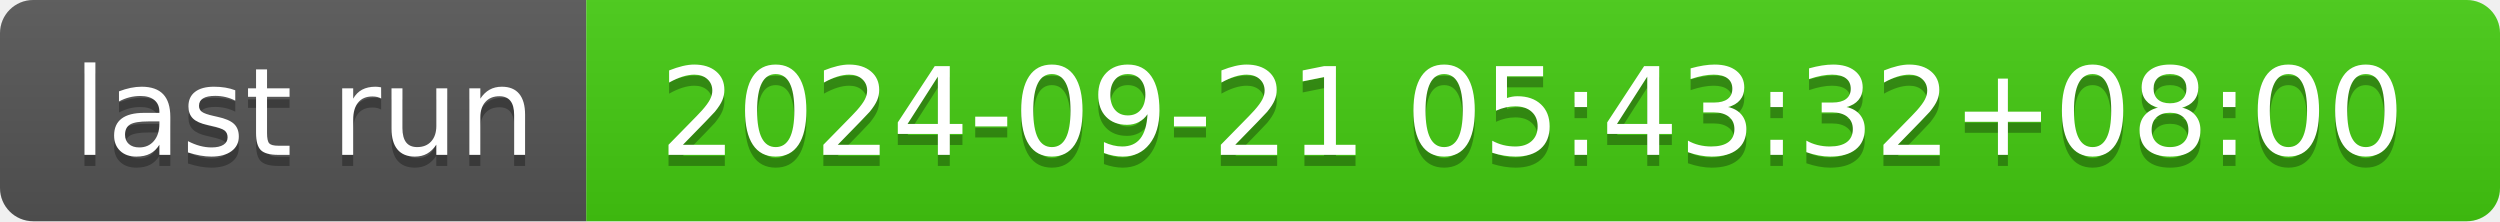
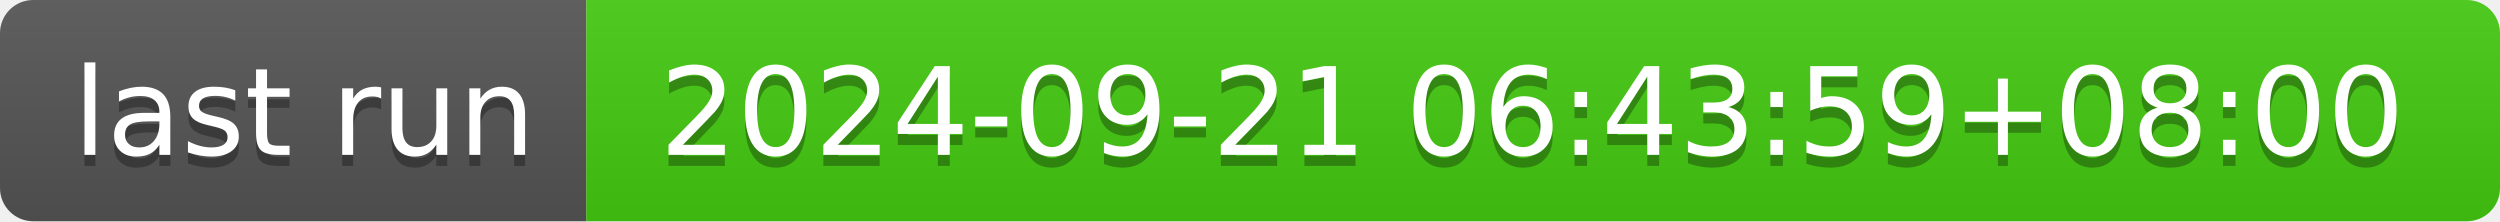
- <svg xmlns="http://www.w3.org/2000/svg" width="226" height="20" role="img" aria-label="last run: 2024-09-21 05:43:32+08:00">
+ <svg xmlns="http://www.w3.org/2000/svg" width="226" height="20" role="img" aria-label="last run: 2024-09-21 06:43:59+08:00">
  <linearGradient id="s" x2="0" y2="100%">
    <stop offset="0" stop-color="#bbb" stop-opacity=".1" />
    <stop offset="1" stop-opacity=".1" />
  </linearGradient>
  <clipPath id="r">
    <rect width="226" height="20" rx="3" fill="#fff" />
  </clipPath>
  <g clip-path="url(#r)">
    <rect width="53" height="20" fill="#555" />
    <rect x="53" width="173" height="20" fill="#4c1" />
    <rect width="226" height="20" fill="url(#s)" />
  </g>
  <g fill="#fff" text-anchor="middle" font-family="Verdana,Geneva,DejaVu Sans,sans-serif" text-rendering="geometricPrecision" font-size="110">
    <text aria-hidden="true" x="275" y="150" fill="#010101" fill-opacity=".3" transform="scale(.1)" textLength="430">last run</text>
    <text x="275" y="140" transform="scale(.1)" fill="#fff" textLength="430">last run</text>
-     <text aria-hidden="true" x="1385" y="150" fill="#010101" fill-opacity=".3" transform="scale(.1)" textLength="1630">2024-09-21 05:43:32+08:00</text>
-     <text x="1385" y="140" transform="scale(.1)" fill="#fff" textLength="1630">2024-09-21 05:43:32+08:00</text>
+     <text aria-hidden="true" x="1385" y="150" fill="#010101" fill-opacity=".3" transform="scale(.1)" textLength="1630">2024-09-21 06:43:59+08:00</text>
+     <text x="1385" y="140" transform="scale(.1)" fill="#fff" textLength="1630">2024-09-21 06:43:59+08:00</text>
  </g>
</svg>
